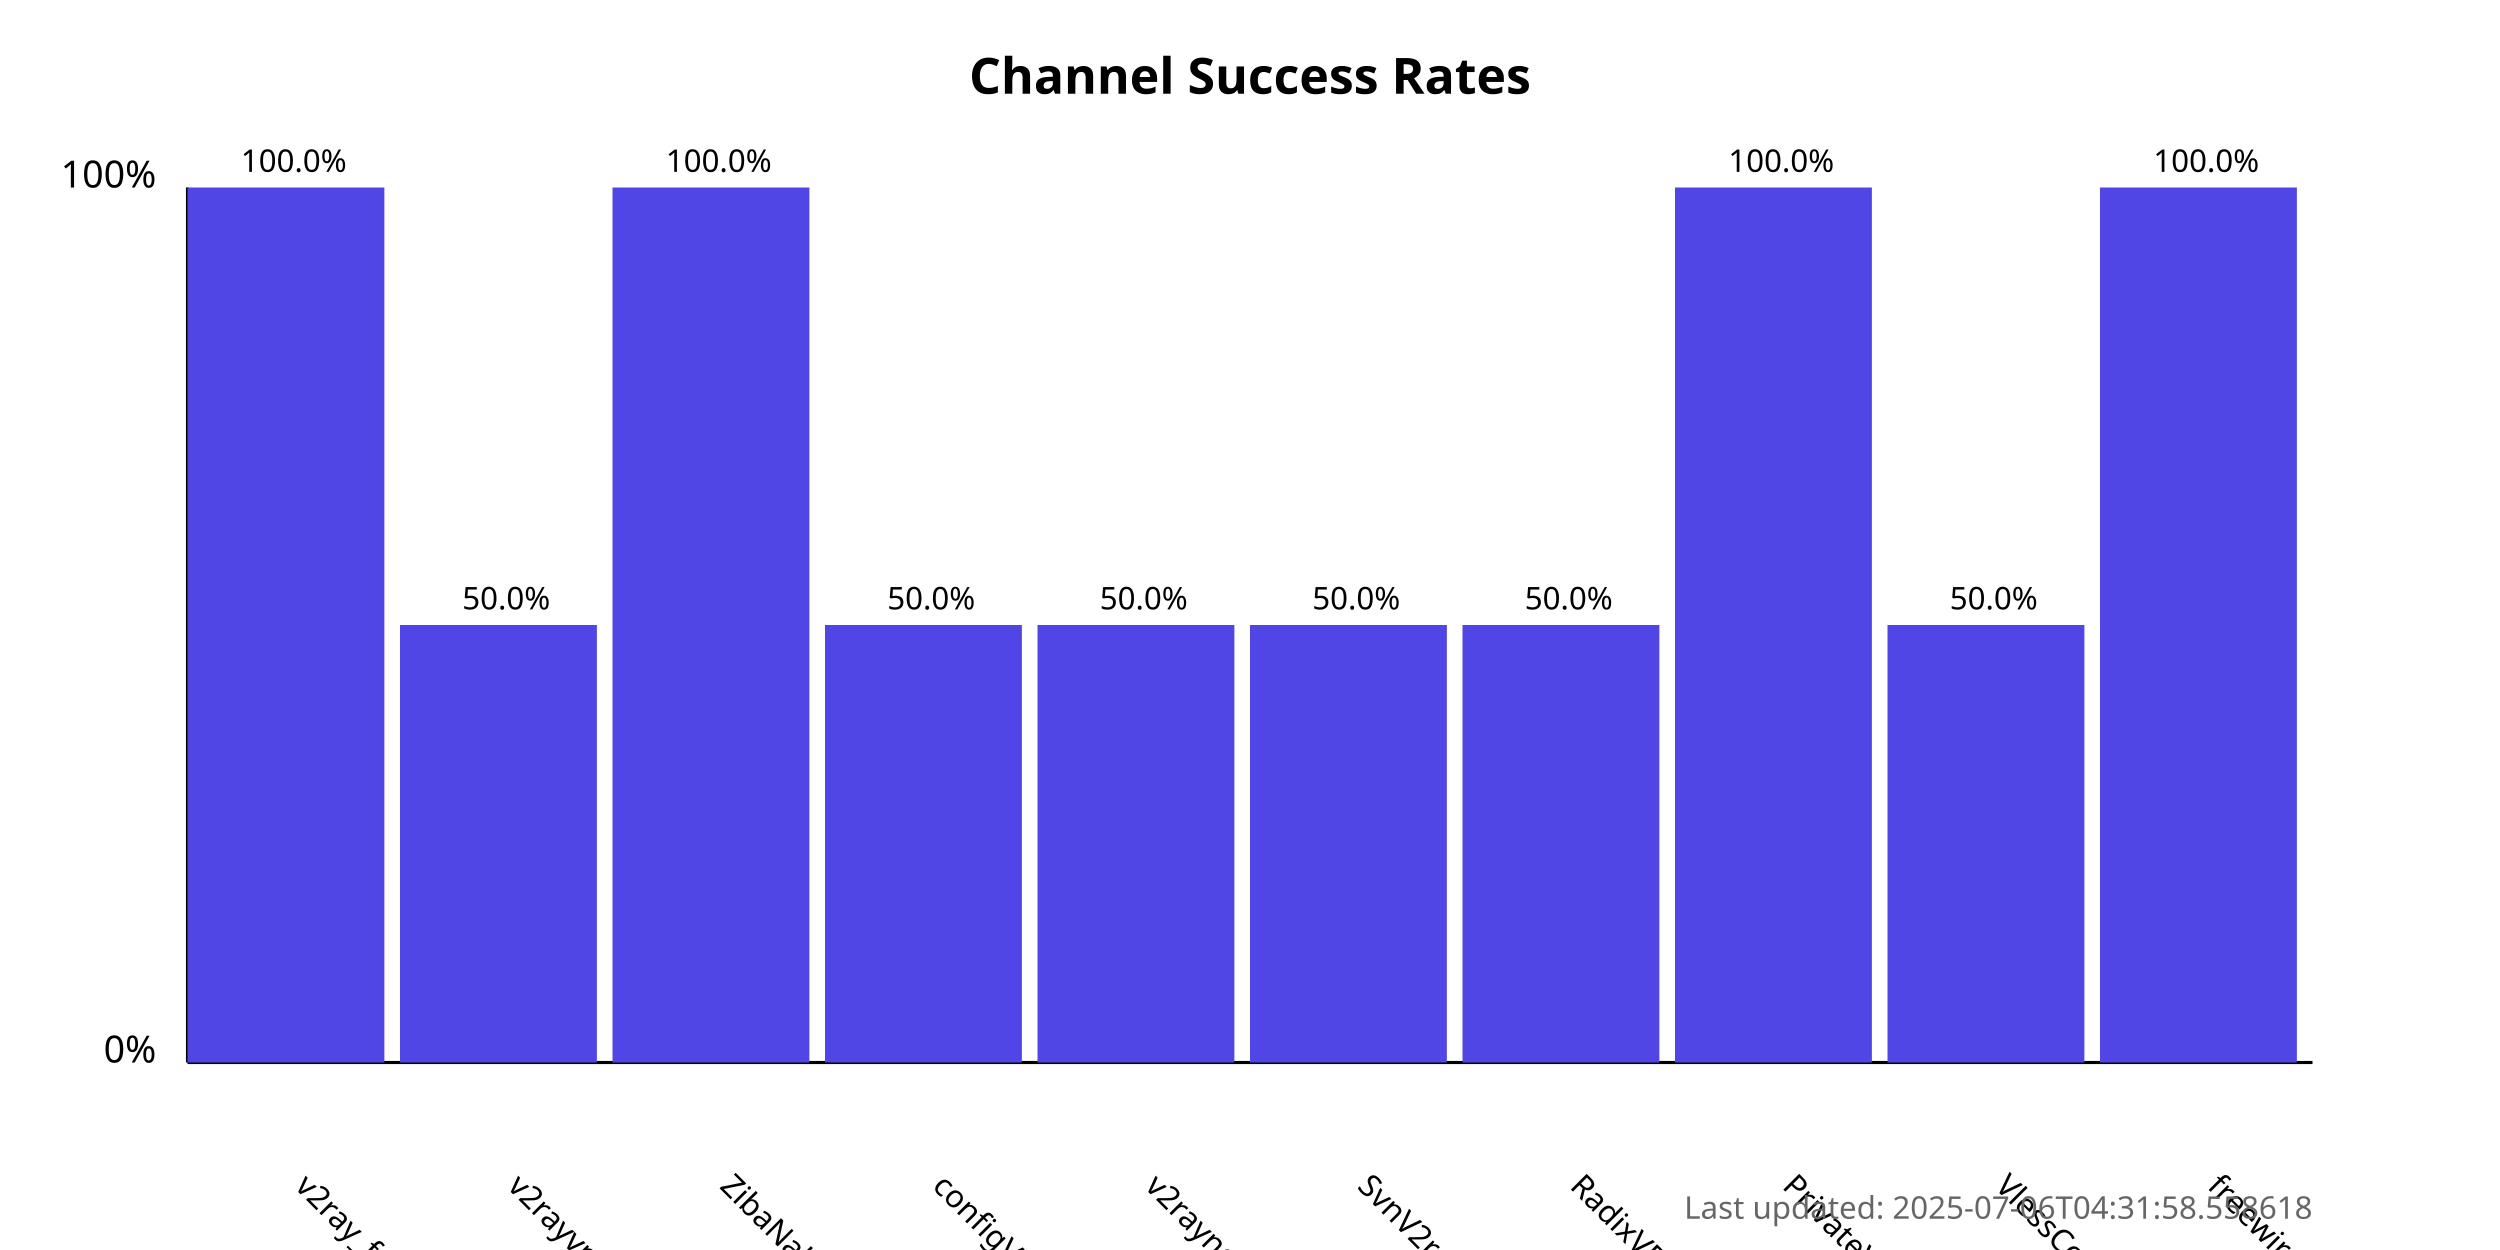
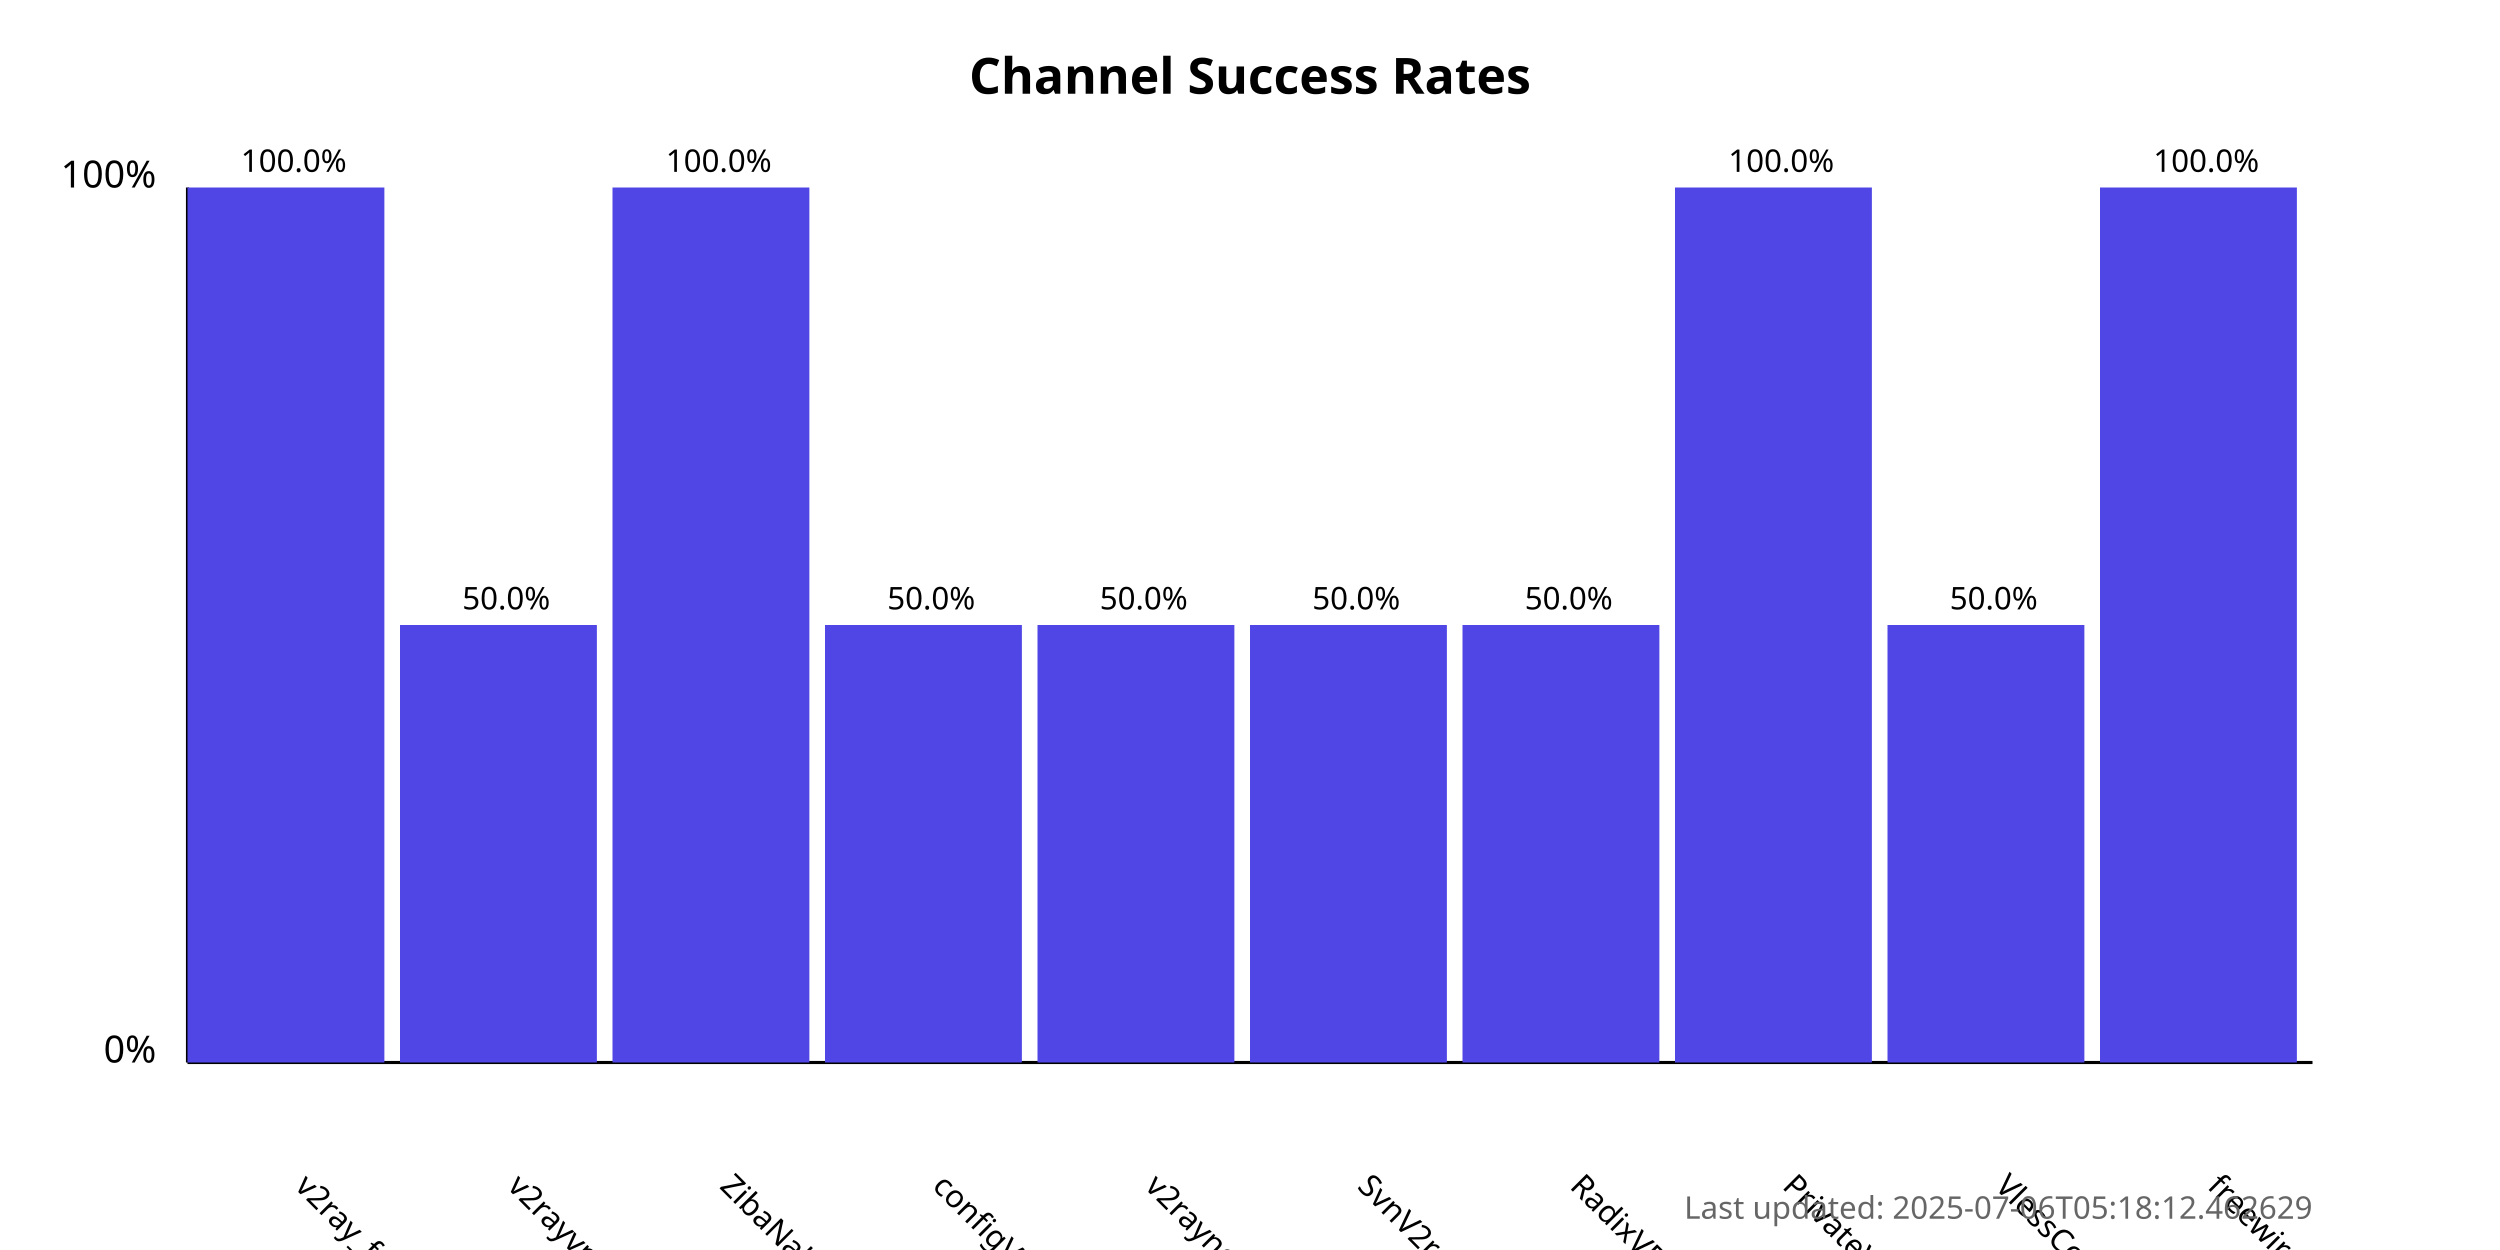
<svg xmlns="http://www.w3.org/2000/svg" width="800" height="400">
  <style>
            .chart-title { font: bold 16px sans-serif; }
            .axis-label { font: 12px sans-serif; }
            .tick-label { font: 10px sans-serif; }
            .bar { fill: #4f46e5; }
            .bar:hover { fill: #6366f1; }
            .timestamp { font: 10px sans-serif; fill: #666; }
        </style>
  <text x="400.0" y="30" text-anchor="middle" class="chart-title">
            Channel Success Rates
        </text>
  <line x1="60" y1="340" x2="60" y2="60" stroke="black" stroke-width="1" />
  <line x1="60" y1="340" x2="740" y2="340" stroke="black" stroke-width="1" />
  <text x="50" y="340" text-anchor="end" class="axis-label">0%</text>
  <text x="50" y="60" text-anchor="end" class="axis-label">100%</text>
  <g>
    <rect x="60" y="60.0" width="63.0" height="280.0" class="bar" />
    <text x="94.0" y="380" transform="rotate(45, 94.0, 380)" text-anchor="start" class="tick-label">
                v2ray_free_conf
            </text>
    <text x="94.0" y="55.0" text-anchor="middle" class="tick-label">
                100.0%
            </text>
  </g>
  <g>
    <rect x="128.0" y="200.0" width="63.0" height="140.0" class="bar" />
    <text x="162.0" y="380" transform="rotate(45, 162.0, 380)" text-anchor="start" class="tick-label">
                v2rayvpno
            </text>
    <text x="162.0" y="195.0" text-anchor="middle" class="tick-label">
                50.0%
            </text>
  </g>
  <g>
    <rect x="196.0" y="60.0" width="63.0" height="280.0" class="bar" />
    <text x="230.0" y="380" transform="rotate(45, 230.0, 380)" text-anchor="start" class="tick-label">
                ZibaNabz
            </text>
    <text x="230.0" y="55.0" text-anchor="middle" class="tick-label">
                100.0%
            </text>
  </g>
  <g>
    <rect x="264.0" y="200.0" width="63.0" height="140.0" class="bar" />
    <text x="298.0" y="380" transform="rotate(45, 298.0, 380)" text-anchor="start" class="tick-label">
                configV2rayForFree
            </text>
    <text x="298.0" y="195.0" text-anchor="middle" class="tick-label">
                50.0%
            </text>
  </g>
  <g>
    <rect x="332.0" y="200.0" width="63.0" height="140.0" class="bar" />
    <text x="366.0" y="380" transform="rotate(45, 366.0, 380)" text-anchor="start" class="tick-label">
                v2rayngvpn
            </text>
    <text x="366.0" y="195.0" text-anchor="middle" class="tick-label">
                50.0%
            </text>
  </g>
  <g>
    <rect x="400.0" y="200.0" width="63.0" height="140.0" class="bar" />
    <text x="434.0" y="380" transform="rotate(45, 434.0, 380)" text-anchor="start" class="tick-label">
                SvnV2ray
            </text>
    <text x="434.0" y="195.0" text-anchor="middle" class="tick-label">
                50.0%
            </text>
  </g>
  <g>
    <rect x="468.0" y="200.0" width="63.0" height="140.0" class="bar" />
    <text x="502.0" y="380" transform="rotate(45, 502.0, 380)" text-anchor="start" class="tick-label">
                RadixVPN
            </text>
    <text x="502.0" y="195.0" text-anchor="middle" class="tick-label">
                50.0%
            </text>
  </g>
  <g>
    <rect x="536.0" y="60.0" width="63.0" height="280.0" class="bar" />
    <text x="570.0" y="380" transform="rotate(45, 570.0, 380)" text-anchor="start" class="tick-label">
                PrivateVPNs
            </text>
    <text x="570.0" y="55.0" text-anchor="middle" class="tick-label">
                100.0%
            </text>
  </g>
  <g>
    <rect x="604.0" y="200.0" width="63.0" height="140.0" class="bar" />
    <text x="638.0" y="380" transform="rotate(45, 638.0, 380)" text-anchor="start" class="tick-label">
                VlessConfig
            </text>
    <text x="638.0" y="195.0" text-anchor="middle" class="tick-label">
                50.0%
            </text>
  </g>
  <g>
    <rect x="672.0" y="60.0" width="63.0" height="280.0" class="bar" />
    <text x="706.0" y="380" transform="rotate(45, 706.0, 380)" text-anchor="start" class="tick-label">
                freewireguard
            </text>
    <text x="706.0" y="55.0" text-anchor="middle" class="tick-label">
                100.0%
            </text>
  </g>
  <text x="740" y="390" text-anchor="end" class="timestamp">
-             Last updated: 2025-07-06T04:31:58.558618
+             Last updated: 2025-07-06T05:18:12.462629
        </text>
</svg>
